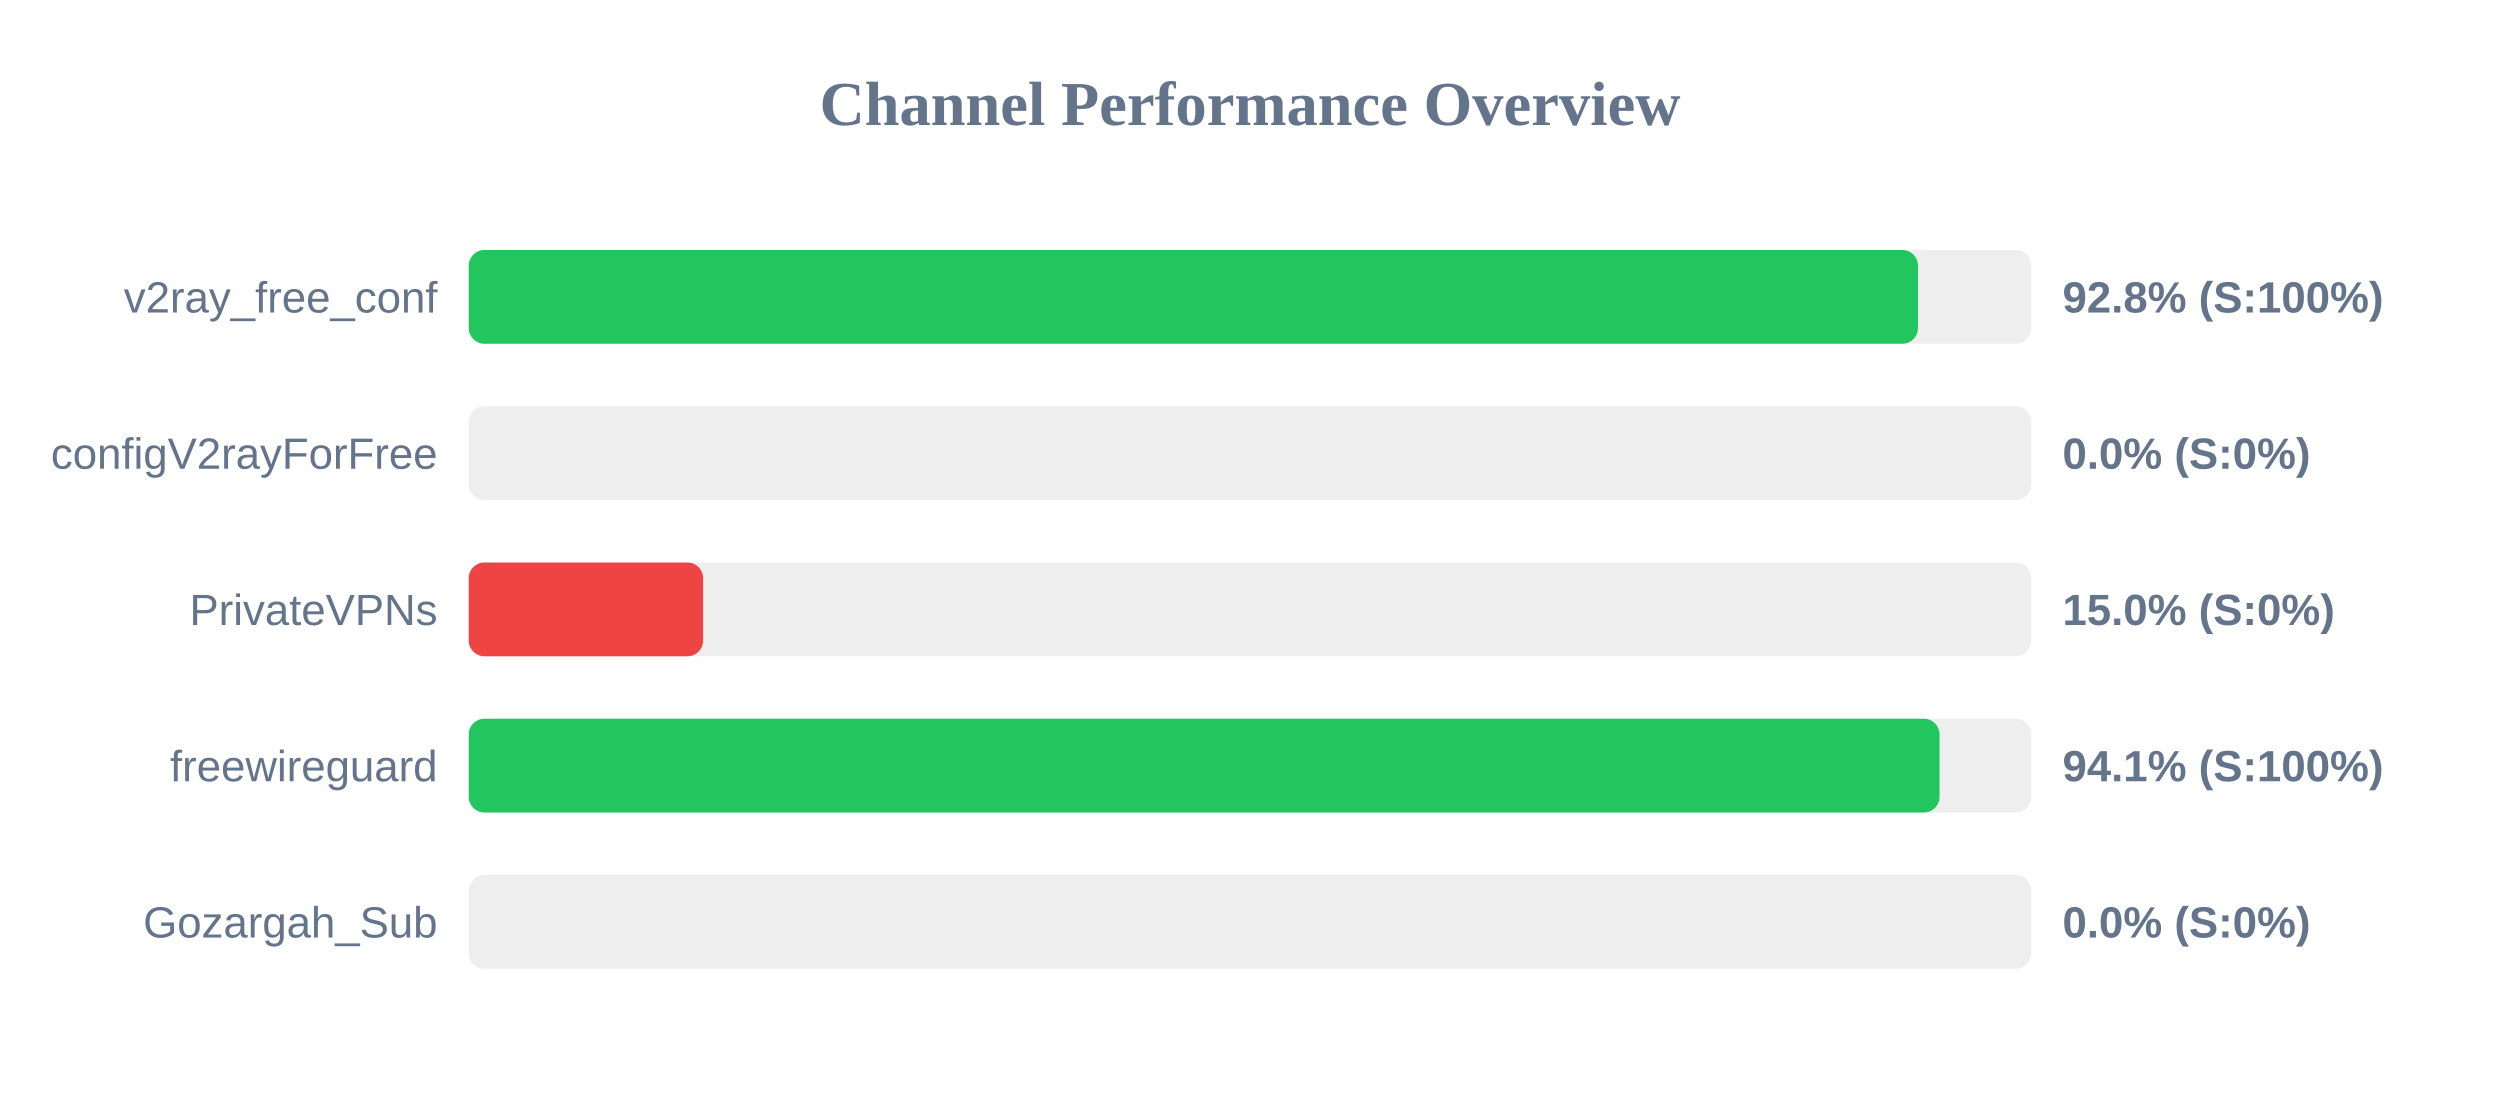
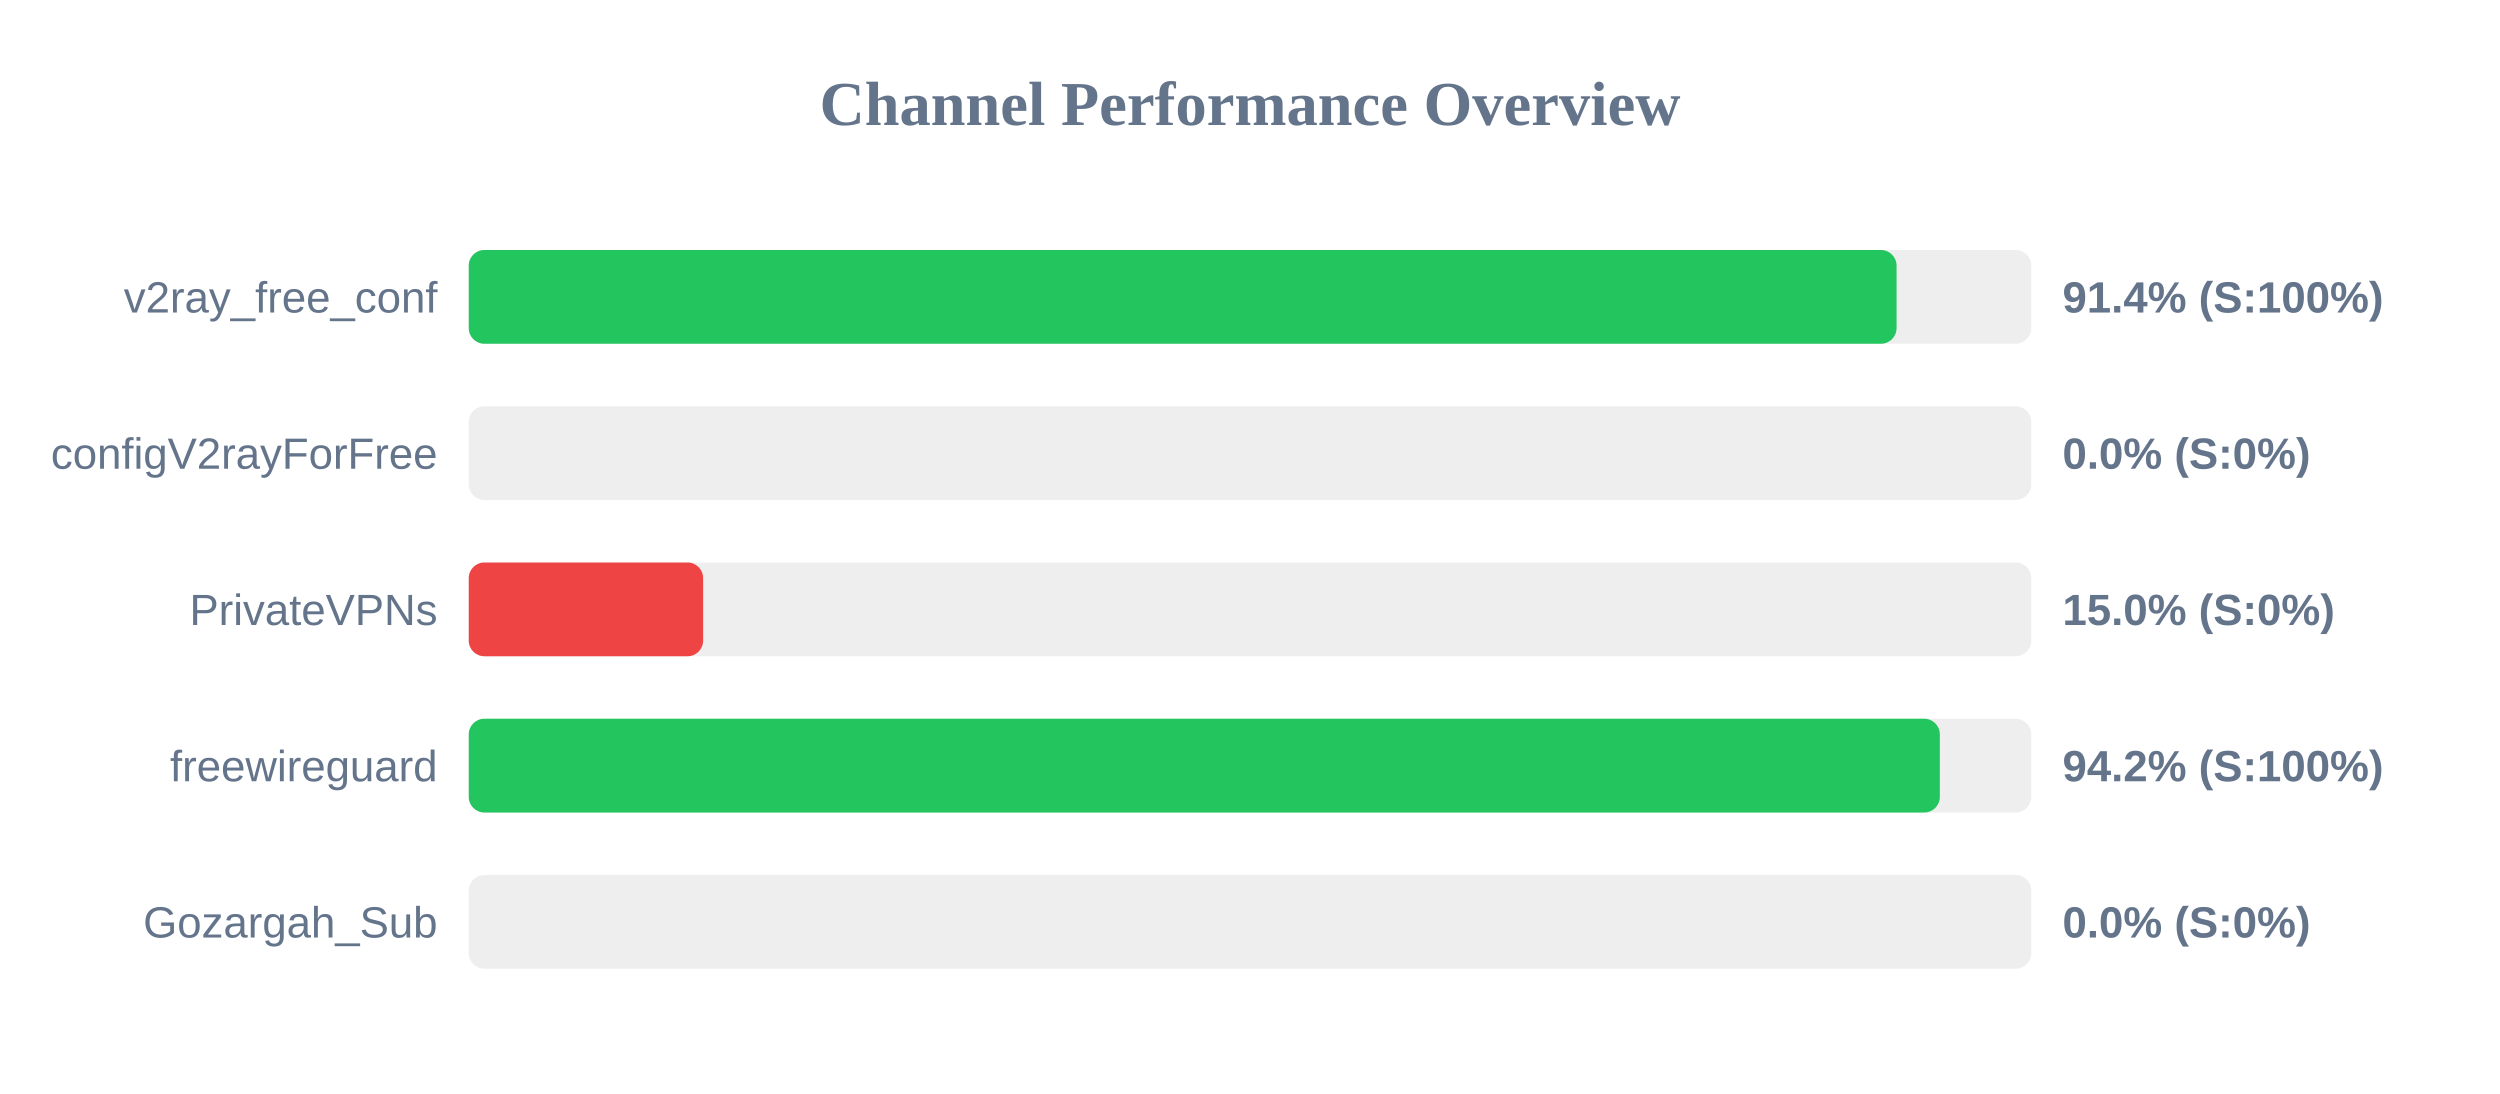
<svg xmlns="http://www.w3.org/2000/svg" width="800" height="350" version="1.1">
  <style>
        .row { font: 14px Arial; fill: #64748b; }
        .score { font: bold 14px Arial; fill: #64748b; }
    </style>
  <text x="400" y="40" text-anchor="middle" font-size="20px" font-weight="bold" fill="#64748b">Channel Performance Overview</text>
  <rect x="150" y="80" width="500" height="30" fill="#eee" rx="5" />
-   <rect x="150" y="80" width="463.75" height="30" fill="#22c55e" rx="5" />
+   <rect x="150" y="80" width="456.9" height="30" fill="#22c55e" rx="5" />
  <text x="140" y="100" text-anchor="end" class="row">v2ray_free_conf</text>
-   <text x="660" y="100" text-anchor="start" class="score">92.8% (S:100%)</text>
+   <text x="660" y="100" text-anchor="start" class="score">91.4% (S:100%)</text>
  <rect x="150" y="130" width="500" height="30" fill="#eee" rx="5" />
  <rect x="150" y="130" width="0.0" height="30" fill="#ef4444" rx="5" />
  <text x="140" y="150" text-anchor="end" class="row">configV2rayForFree</text>
  <text x="660" y="150" text-anchor="start" class="score">0.0% (S:0%)</text>
  <rect x="150" y="180" width="500" height="30" fill="#eee" rx="5" />
  <rect x="150" y="180" width="75.0" height="30" fill="#ef4444" rx="5" />
  <text x="140" y="200" text-anchor="end" class="row">PrivateVPNs</text>
  <text x="660" y="200" text-anchor="start" class="score">15.0% (S:0%)</text>
  <rect x="150" y="230" width="500" height="30" fill="#eee" rx="5" />
-   <rect x="150" y="230" width="470.65" height="30" fill="#22c55e" rx="5" />
+   <rect x="150" y="230" width="470.75" height="30" fill="#22c55e" rx="5" />
  <text x="140" y="250" text-anchor="end" class="row">freewireguard</text>
-   <text x="660" y="250" text-anchor="start" class="score">94.1% (S:100%)</text>
+   <text x="660" y="250" text-anchor="start" class="score">94.2% (S:100%)</text>
  <rect x="150" y="280" width="500" height="30" fill="#eee" rx="5" />
  <rect x="150" y="280" width="0.0" height="30" fill="#ef4444" rx="5" />
  <text x="140" y="300" text-anchor="end" class="row">Gozargah_Sub</text>
  <text x="660" y="300" text-anchor="start" class="score">0.0% (S:0%)</text>
</svg>
